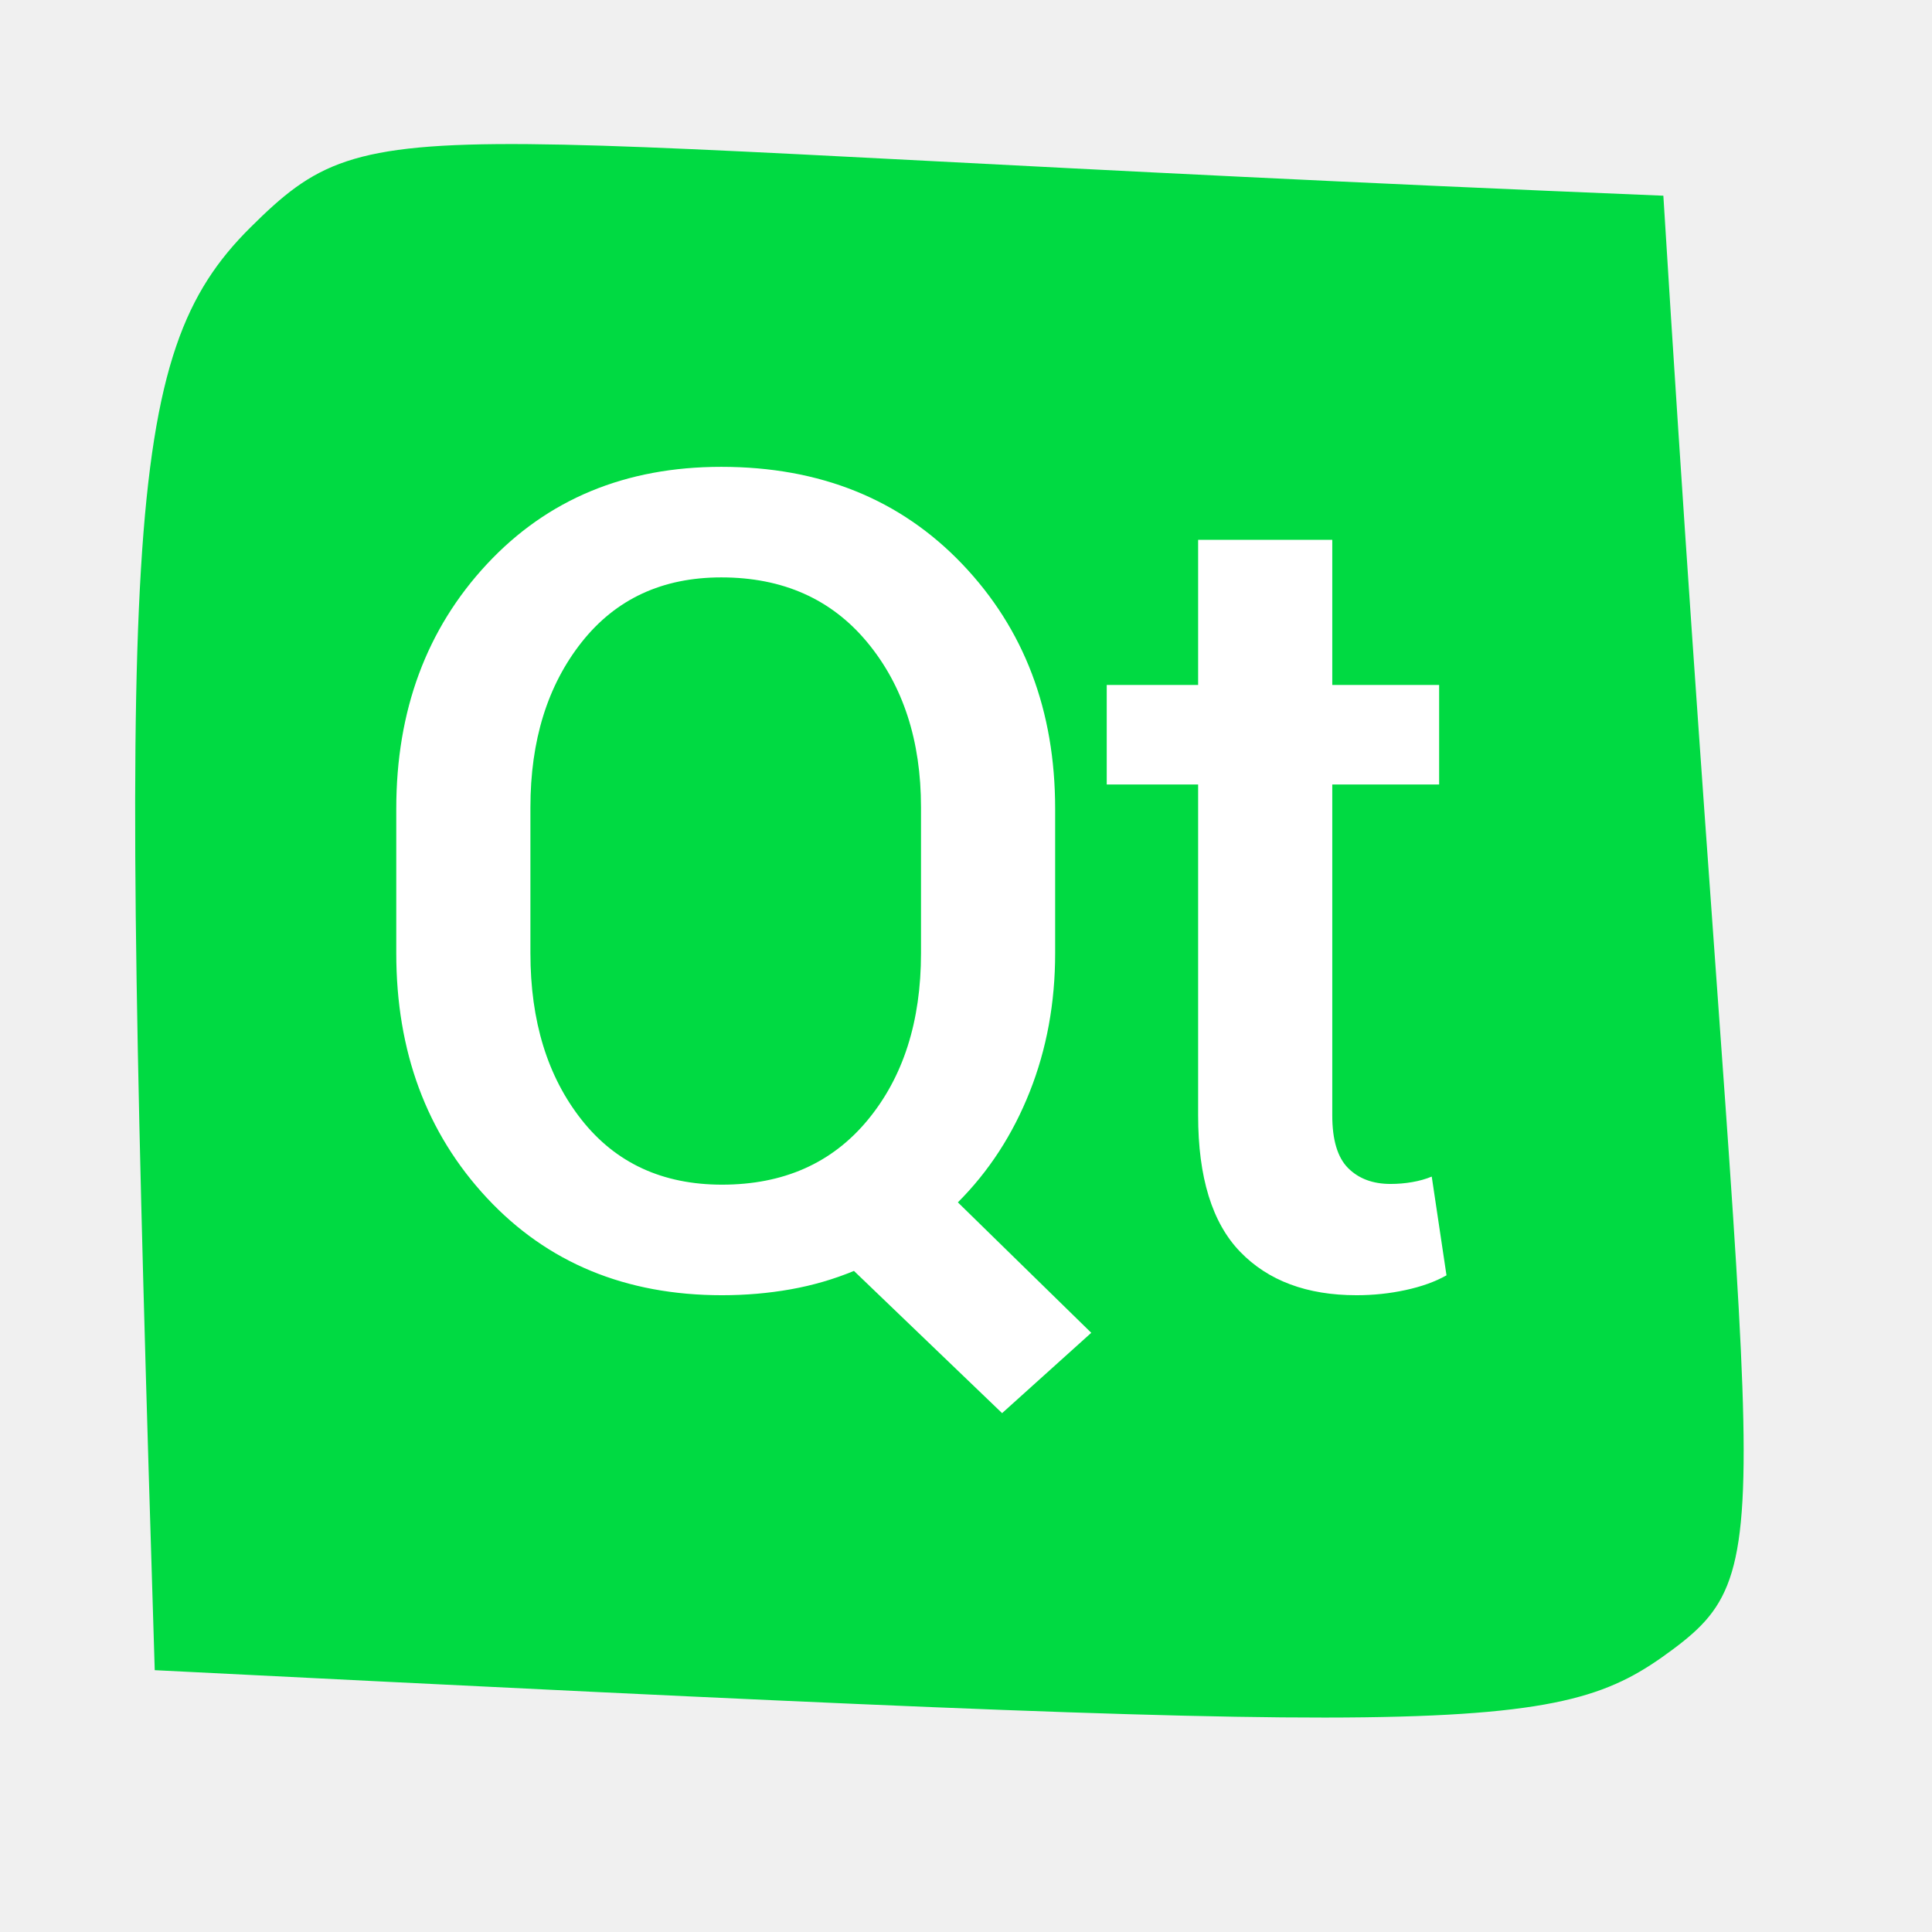
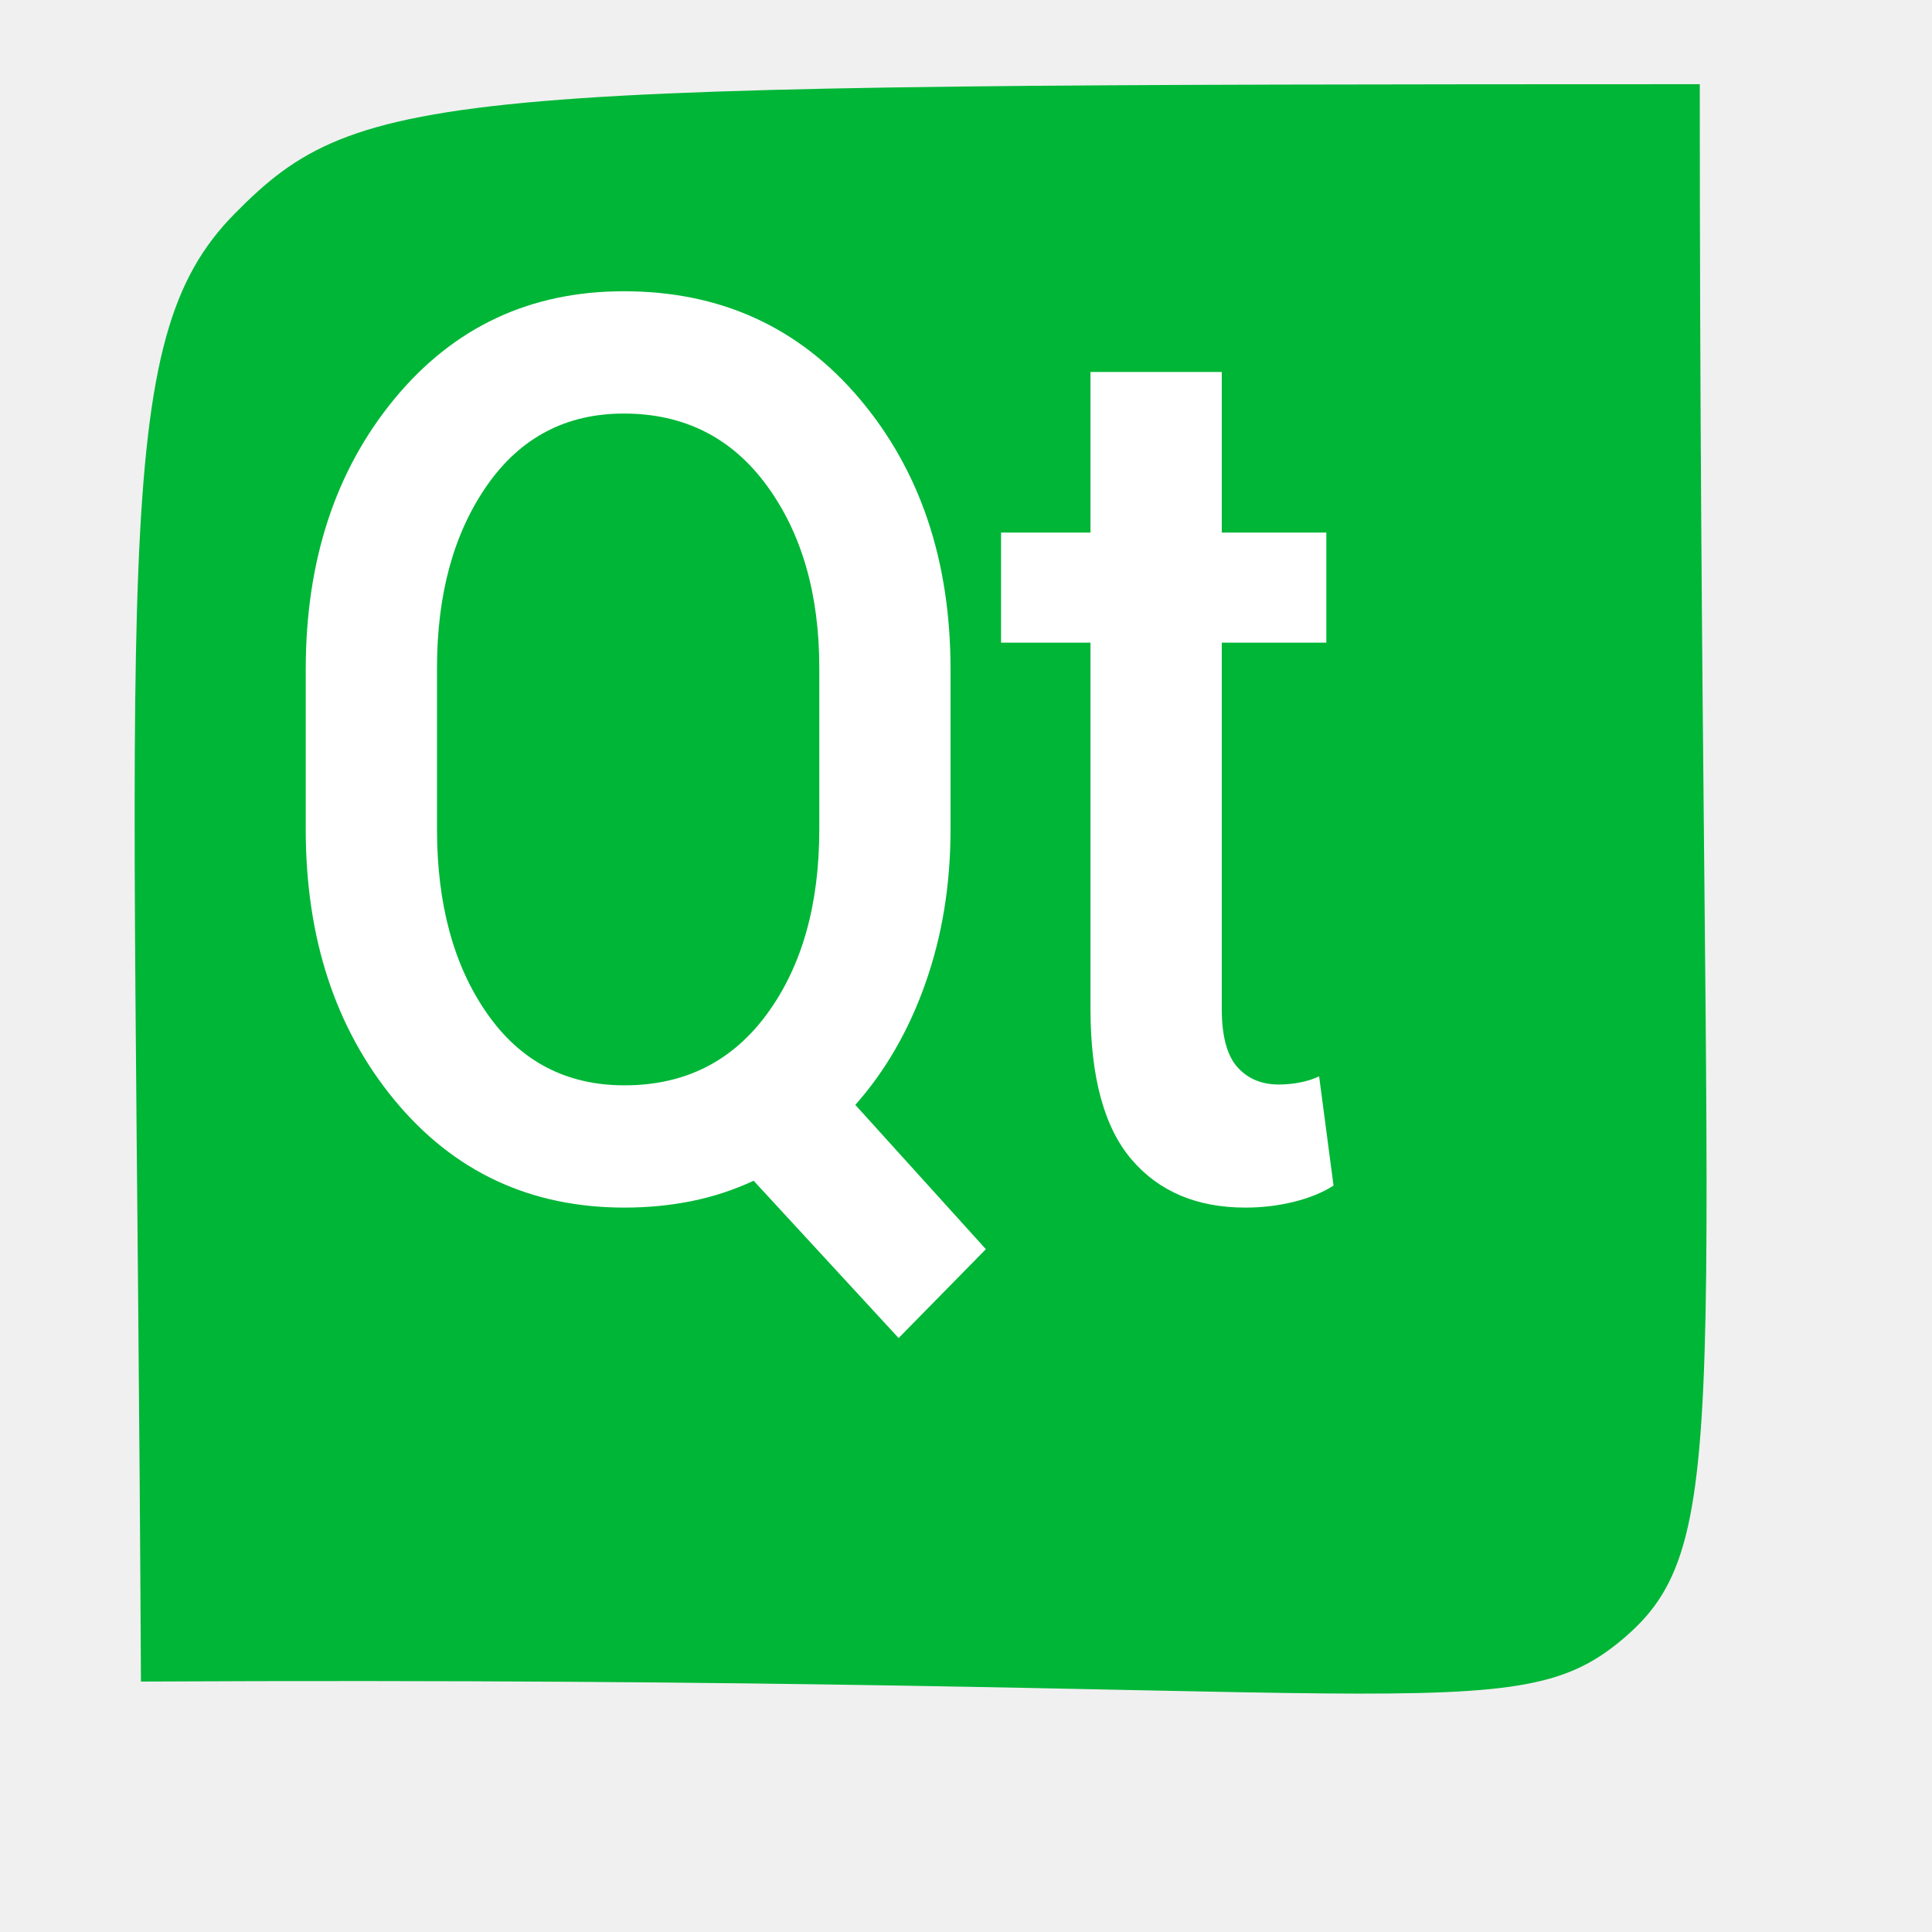
<svg xmlns="http://www.w3.org/2000/svg" width="38.4pt" height="38.4pt">
  <defs />
  <g id="layer1">
-     <path id="shape0" transform="translate(3.58161, 3.81743)" fill="#00da42" fill-rule="evenodd" stroke="#003bc3" stroke-width="0" stroke-linecap="square" stroke-linejoin="miter" stroke-miterlimit="2.013" d="M0.519 40.444C-0.42 10.206 -0.36 5.603 3.052 2.213C6.463 -1.177 6.825 -0.011 40.499 1.369C42.668 36.457 43.834 37.602 40.74 39.901C37.646 42.2 35.455 42.2 0.519 40.444Z" />
-     <path id="shape1" transform="translate(10.5016, 12.3717)" fill="#ffffff" fill-rule="evenodd" d="M17.461 12.891C17.461 14.206 17.236 15.43 16.787 16.562C16.338 17.695 15.703 18.672 14.883 19.492L18.418 22.949L16.055 25.078L12.129 21.309C11.595 21.53 11.035 21.693 10.449 21.797C9.863 21.901 9.258 21.953 8.633 21.953C6.081 21.953 4.004 21.094 2.402 19.375C0.801 17.656 0 15.495 0 12.891L0 9.062C0 6.458 0.801 4.297 2.402 2.578C4.004 0.859 6.074 0 8.613 0C11.23 0 13.359 0.859 15 2.578C16.641 4.297 17.461 6.458 17.461 9.062L17.461 12.891M13.906 9.023C13.906 7.253 13.431 5.794 12.48 4.648C11.53 3.503 10.241 2.93 8.613 2.93C7.051 2.93 5.817 3.503 4.912 4.648C4.007 5.794 3.555 7.253 3.555 9.023L3.555 12.891C3.555 14.688 4.007 16.159 4.912 17.305C5.817 18.451 7.057 19.023 8.633 19.023C10.26 19.023 11.546 18.454 12.49 17.314C13.434 16.175 13.906 14.7 13.906 12.891L13.906 9.023M24.805 1.934L24.805 5.781L27.637 5.781L27.637 8.418L24.805 8.418L24.805 17.188C24.805 17.838 24.945 18.304 25.225 18.584C25.505 18.864 25.879 19.004 26.348 19.004C26.543 19.004 26.735 18.988 26.924 18.955C27.113 18.922 27.285 18.874 27.441 18.809L27.832 21.426C27.533 21.595 27.171 21.725 26.748 21.816C26.325 21.908 25.892 21.953 25.449 21.953C24.134 21.953 23.105 21.569 22.363 20.801C21.621 20.033 21.25 18.828 21.25 17.188L21.25 8.418L18.828 8.418L18.828 5.781L21.25 5.781L21.25 1.934L24.805 1.934" />
+     <path id="shape0" transform="translate(3.56817, 2.23115)" fill="#00b637" fill-rule="evenodd" stroke="#003bc3" stroke-width="0" stroke-linecap="square" stroke-linejoin="miter" stroke-miterlimit="2.013" d="M0.167 42.332C0.015 12.274 -0.693 6.827 2.646 3.437C5.984 0.047 8.109 0.007 41.478 0C41.476 34.726 42.537 38.505 39.53 41.126C36.523 43.746 34.186 42.158 0.167 42.332Z" />
+     <path id="shape1" transform="translate(8.10214, 7.71859)" fill="#ffffff" fill-rule="evenodd" d="M17.088 14.259C17.088 15.714 16.869 17.068 16.429 18.321C15.989 19.575 15.368 20.655 14.565 21.562L18.025 25.386L15.712 27.741L11.87 23.572C11.348 23.816 10.8 23.996 10.226 24.112C9.653 24.227 9.06 24.284 8.449 24.284C5.951 24.284 3.919 23.334 2.351 21.433C0.784 19.531 0 17.14 0 14.259L0 10.025C0 7.144 0.784 4.753 2.351 2.852C3.919 0.951 5.945 0 8.43 0C10.991 0 13.075 0.951 14.68 2.852C16.286 4.753 17.088 7.144 17.088 10.025L17.088 14.259M13.61 9.982C13.61 8.023 13.145 6.41 12.214 5.142C11.284 3.875 10.023 3.241 8.43 3.241C6.9 3.241 5.693 3.875 4.807 5.142C3.922 6.41 3.479 8.023 3.479 9.982L3.479 14.259C3.479 16.247 3.922 17.875 4.807 19.142C5.693 20.41 6.907 21.044 8.449 21.044C10.042 21.044 11.3 20.413 12.224 19.153C13.148 17.893 13.61 16.262 13.61 14.259L13.61 9.982M24.276 2.139L24.276 6.395L27.047 6.395L27.047 9.312L24.276 9.312L24.276 19.013C24.276 19.733 24.413 20.248 24.687 20.558C24.961 20.867 25.327 21.022 25.786 21.022C25.977 21.022 26.165 21.004 26.35 20.968C26.534 20.932 26.703 20.878 26.856 20.806L27.238 23.701C26.945 23.888 26.592 24.032 26.177 24.133C25.763 24.234 25.34 24.284 24.906 24.284C23.619 24.284 22.613 23.86 21.886 23.01C21.16 22.16 20.797 20.828 20.797 19.013L20.797 9.312L18.427 9.312L18.427 6.395L20.797 6.395L20.797 2.139L24.276 2.139" />
  </g>
</svg>
